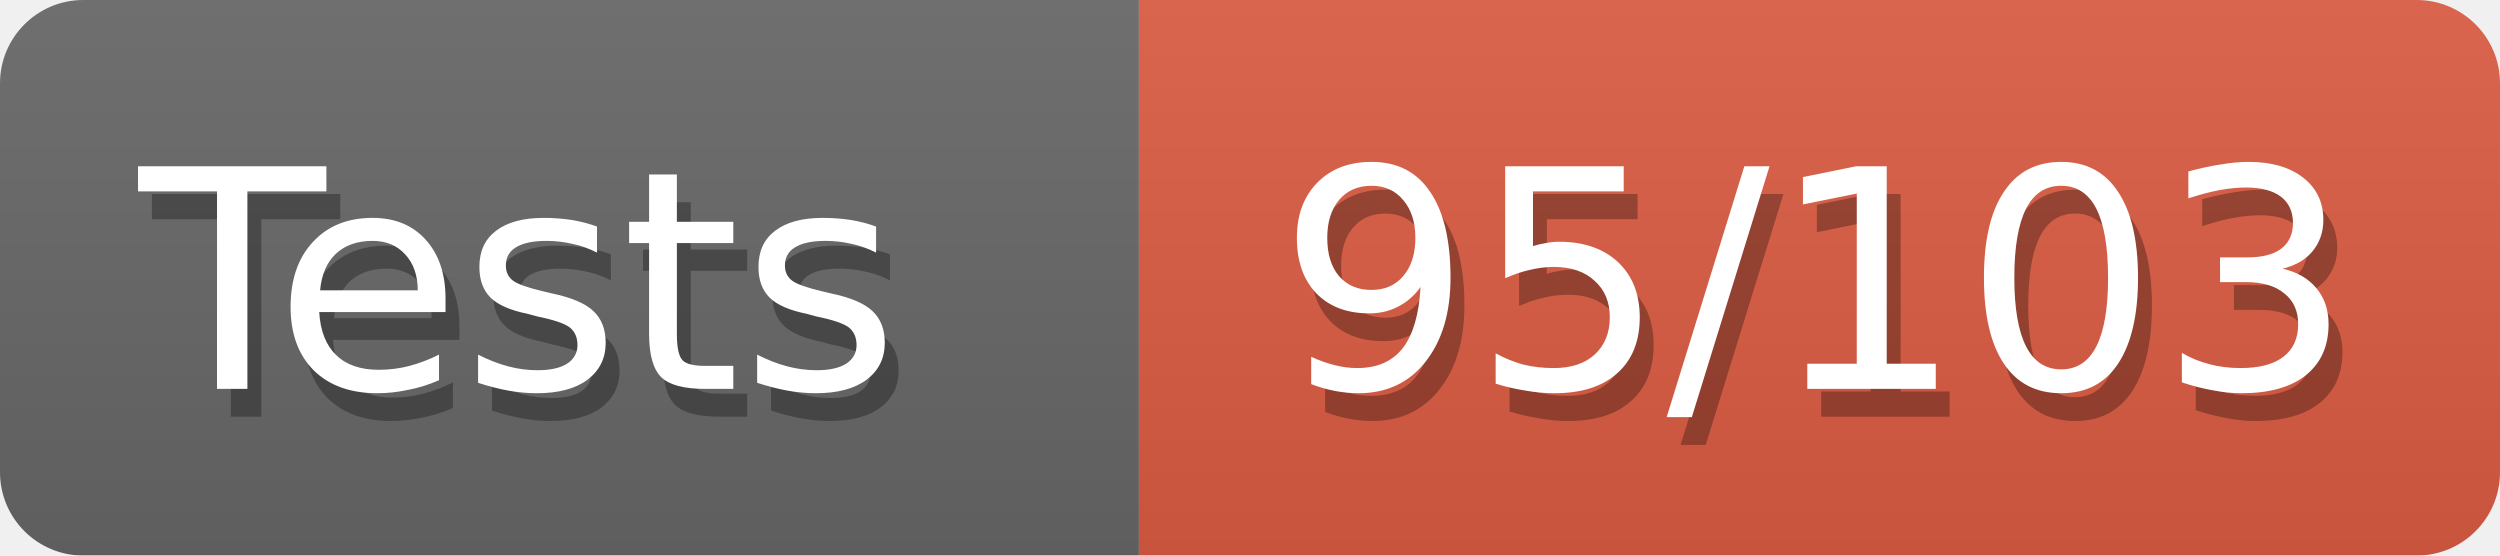
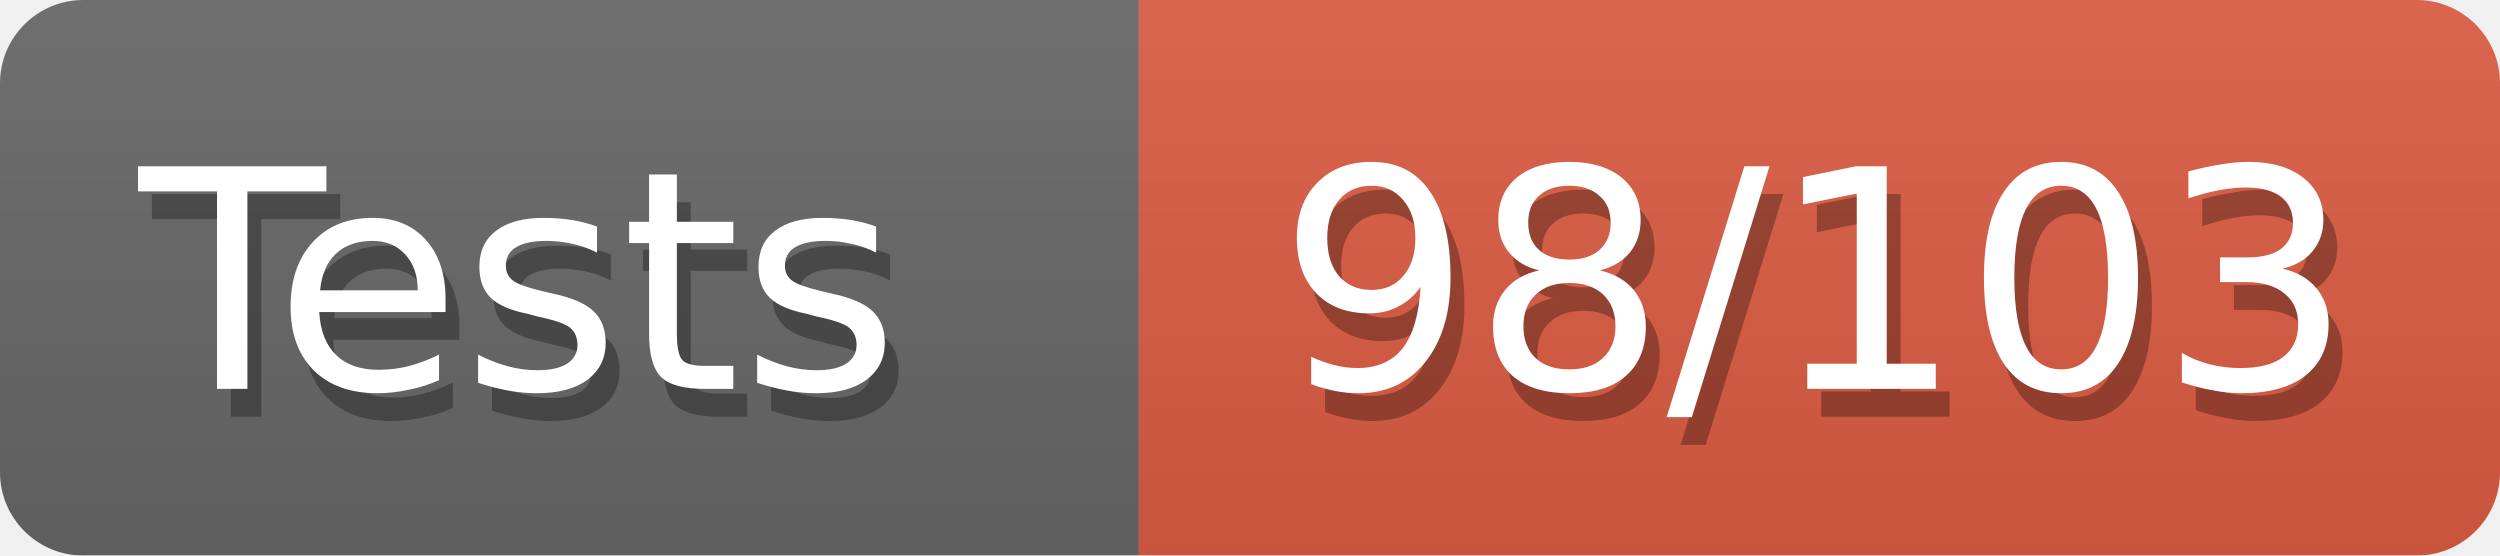
<svg xmlns="http://www.w3.org/2000/svg" width="90" height="20">
  <defs>
    <style>text{font-size:11px;font-family:Verdana,DejaVu Sans,Geneva,sans-serif}text.shadow{fill:#010101;fill-opacity:.3}text.high{fill:#fff}</style>
    <linearGradient id="smooth" x2="0" y2="100%">
      <stop offset="0" stop-color="#aaa" stop-opacity=".1" />
      <stop offset="1" stop-opacity=".1" />
    </linearGradient>
    <mask id="round">
      <rect width="100%" height="100%" rx="3" fill="#fff" />
    </mask>
  </defs>
  <g id="bg" mask="url(#round)">
    <path fill="#696969" d="M0 0h41v20H0z" />
    <path fill="#e05d44" d="M41 0h49v20H41z" />
    <path fill="url(#smooth)" d="M0 0h90v20H0z" />
  </g>
  <g id="fg">
    <text class="shadow" x="5.5" y="15">Tests</text>
    <text class="high" x="5" y="14">Tests</text>
-     <text class="shadow" x="46.5" y="15">95/103</text>
-     <text class="high" x="46" y="14">95/103</text>
+     <text class="shadow" x="46.5" y="15">98/103</text>
+     <text class="high" x="46" y="14">98/103</text>
  </g>
</svg>
